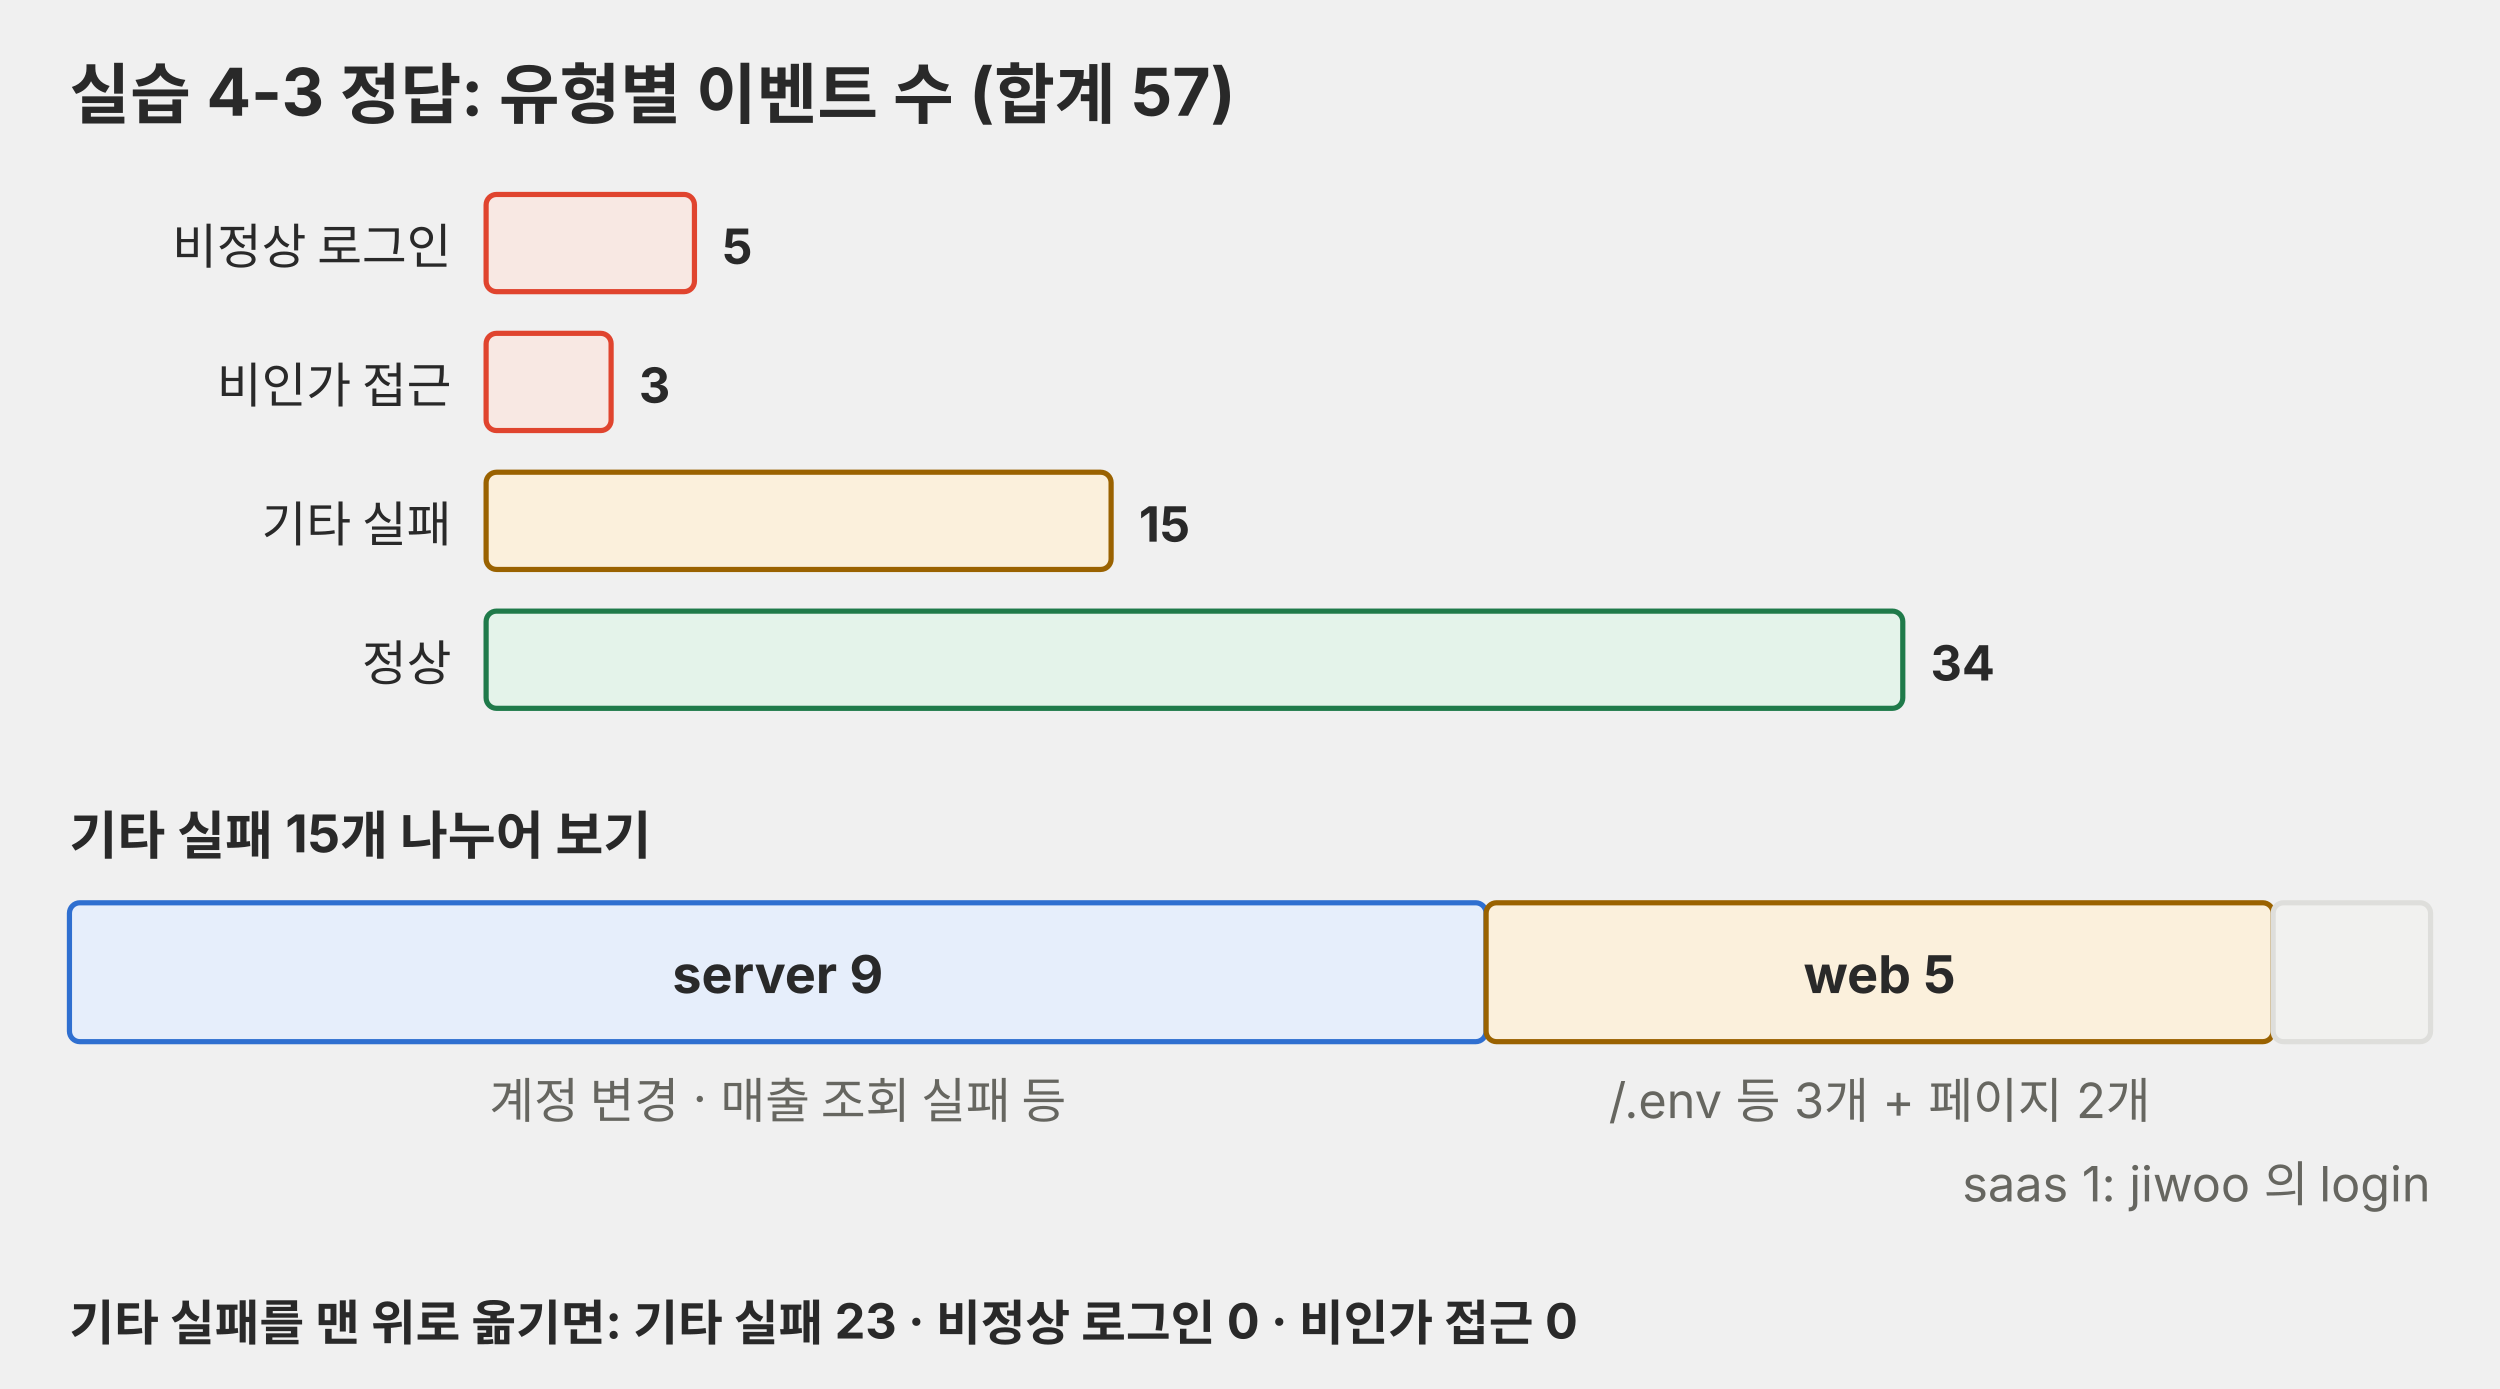
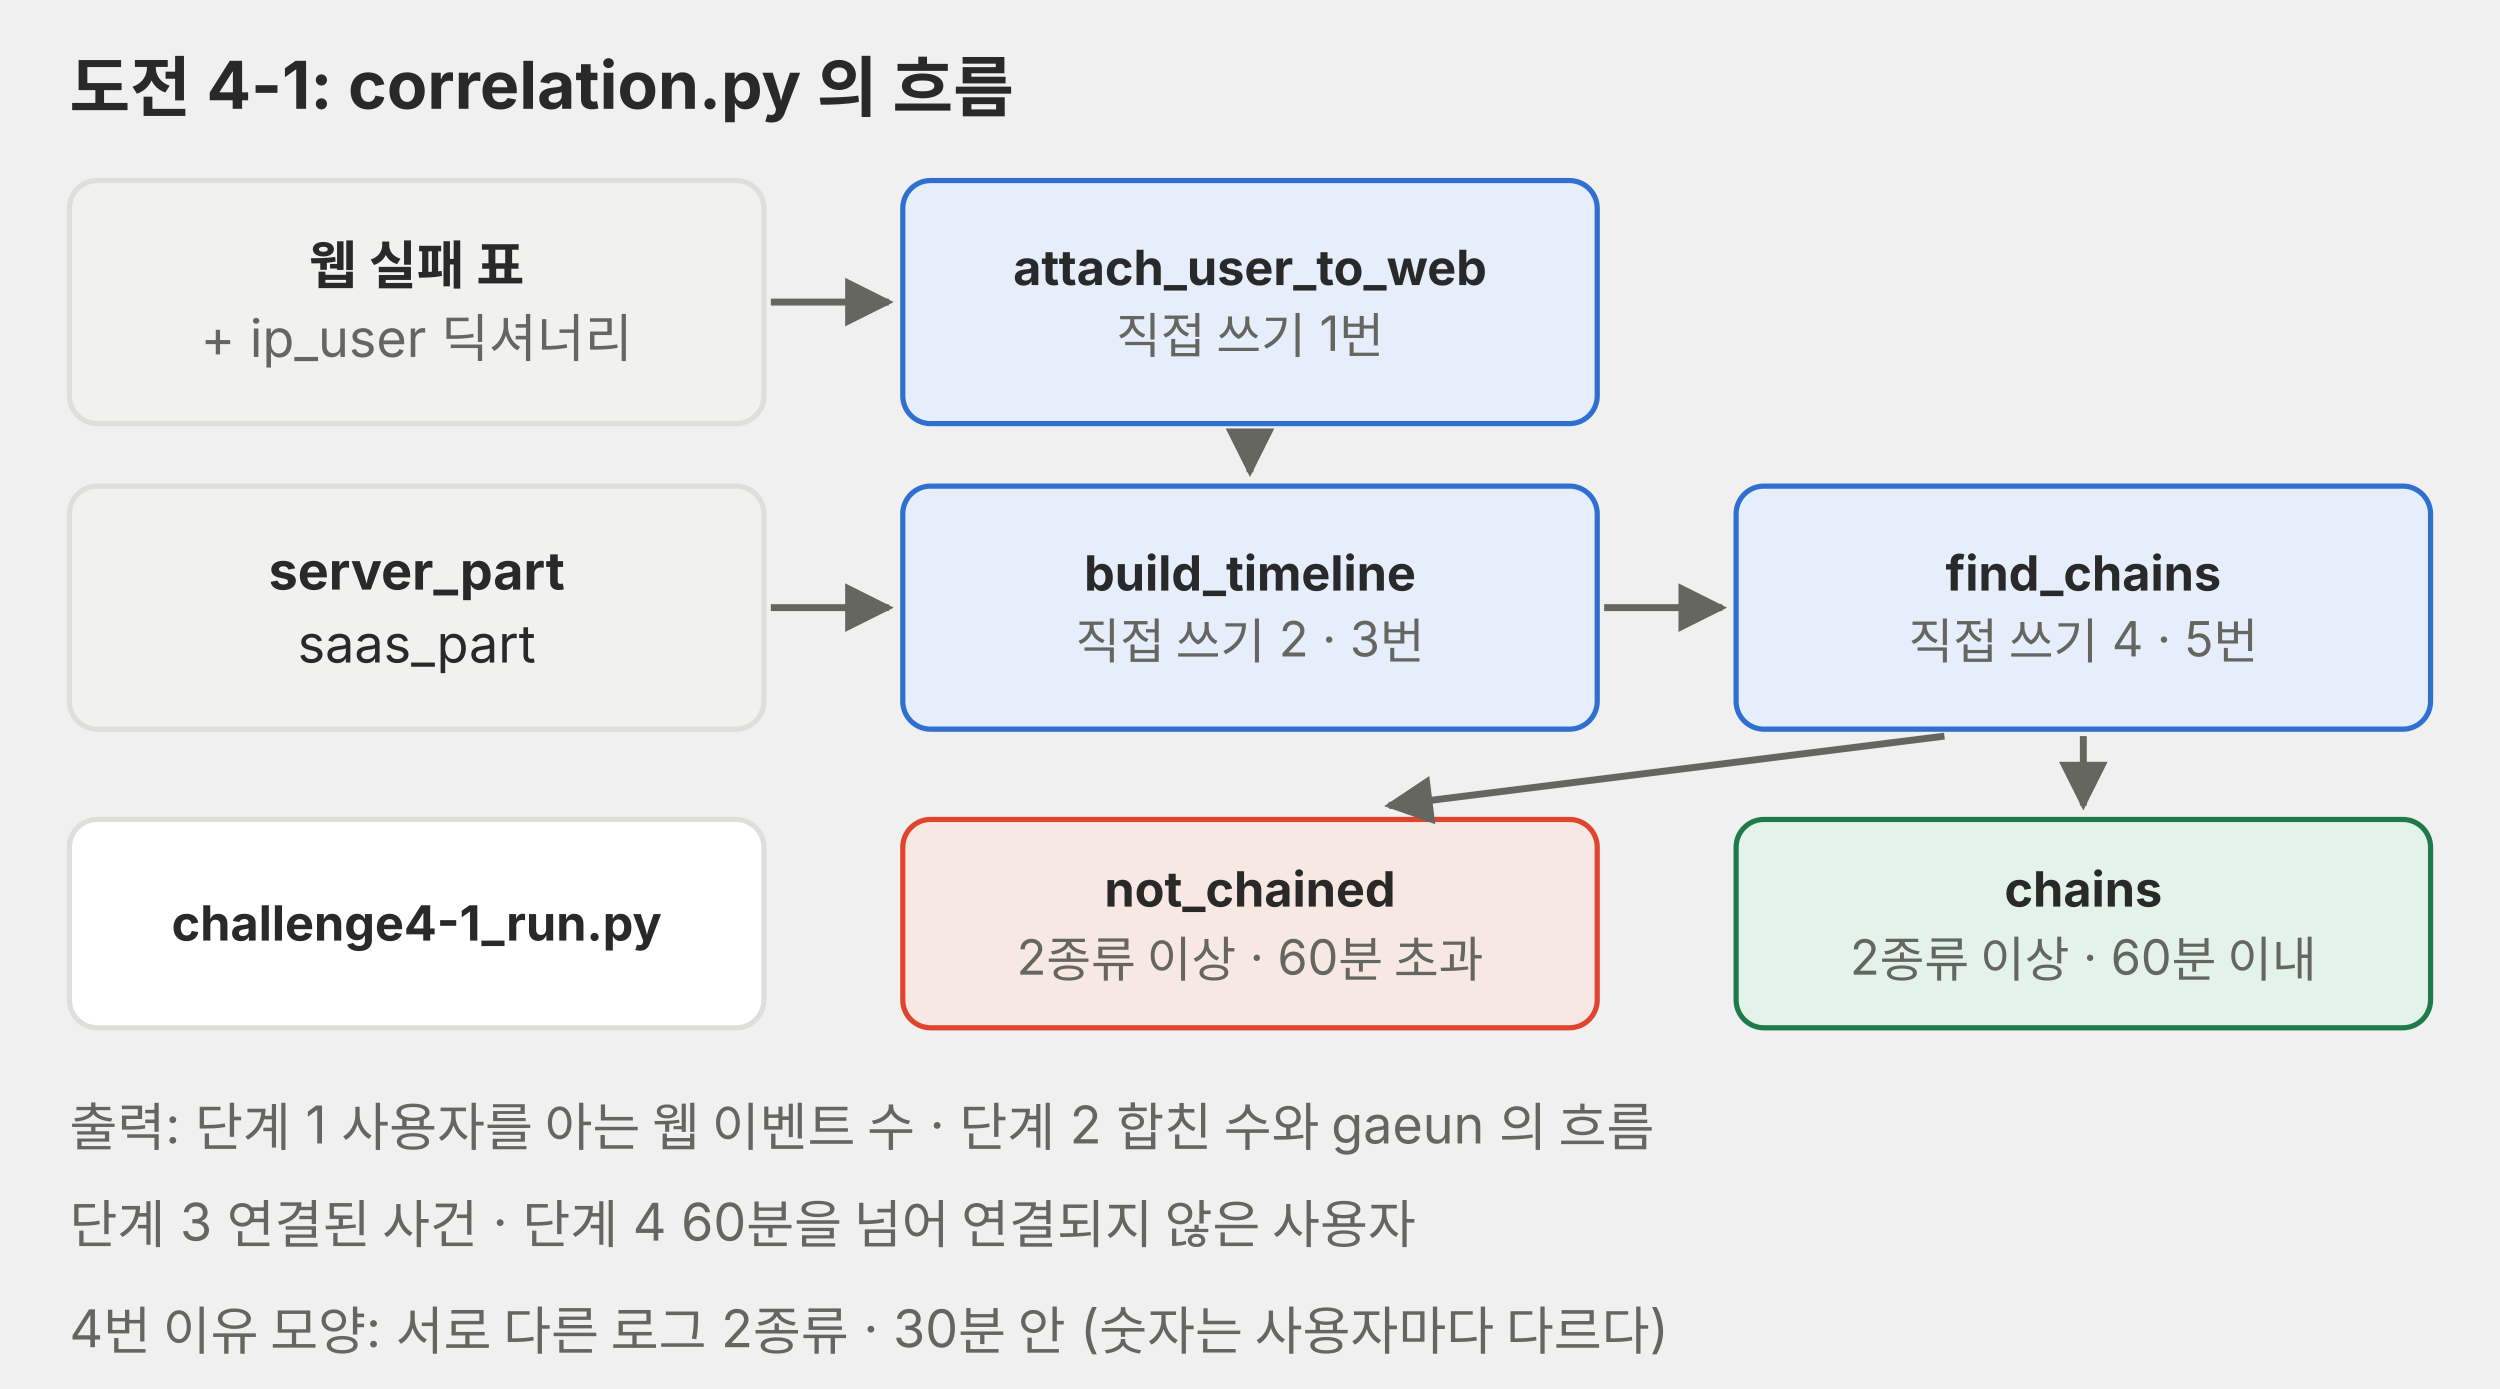
- <svg xmlns="http://www.w3.org/2000/svg" viewBox="0 0 720 400" role="img">
+ <svg xmlns="http://www.w3.org/2000/svg" viewBox="0 0 720 400" role="img" font-family="Pretendard, 'Noto Sans KR', -apple-system, 'Segoe UI', sans-serif">
  <defs>
    <marker id="a-p04" viewBox="0 0 10 10" refX="9" refY="5" markerWidth="7" markerHeight="7" orient="auto-start-reverse">
-       <path d="M0,0 L10,5 L0,10 z" fill="#666660" />
+       <path d="M0 0L10 5L0 10z" fill="#666660" />
    </marker>
  </defs>
-   <g font-family="Pretendard, 'Noto Sans KR', -apple-system, 'Segoe UI', sans-serif">
-     <text x="20" y="34" font-size="19" text-anchor="start" fill="#292929" font-weight="700">실습 4-3 정답: 유형별 이벤트 수 (합계 57)</text>
-     <text x="130" y="76" font-size="14" text-anchor="end" fill="#292929">비정상 로그인</text>
-     <rect x="140" y="56" width="60" height="28" rx="3" fill="#f8e8e3" stroke="#e0442e" stroke-width="1.5" />
-     <text x="208" y="76" font-size="14" text-anchor="start" fill="#292929" font-weight="700">5</text>
-     <text x="130" y="116" font-size="14" text-anchor="end" fill="#292929">비인가 접근</text>
-     <rect x="140" y="96" width="36" height="28" rx="3" fill="#f8e8e3" stroke="#e0442e" stroke-width="1.5" />
-     <text x="184" y="116" font-size="14" text-anchor="start" fill="#292929" font-weight="700">3</text>
-     <text x="130" y="156" font-size="14" text-anchor="end" fill="#292929">기타 실패</text>
-     <rect x="140" y="136" width="180" height="28" rx="3" fill="#fbf0dc" stroke="#9a6200" stroke-width="1.5" />
-     <text x="328" y="156" font-size="14" text-anchor="start" fill="#292929" font-weight="700">15</text>
-     <text x="130" y="196" font-size="14" text-anchor="end" fill="#292929">정상</text>
-     <rect x="140" y="176" width="408" height="28" rx="3" fill="#e4f3ea" stroke="#1f7a4a" stroke-width="1.5" />
-     <text x="556" y="196" font-size="14" text-anchor="start" fill="#292929" font-weight="700">34</text>
-     <text x="20" y="246" font-size="15" text-anchor="start" fill="#292929" font-weight="700">기타 실패 15개 나누어 보기</text>
-     <rect x="20" y="260" width="408.0" height="40" rx="3" fill="#e6eefb" stroke="#2f6fd0" stroke-width="1.5" />
-     <rect x="428.0" y="260" width="226.667" height="40" rx="3" fill="#fbf0dc" stroke="#9a6200" stroke-width="1.5" />
-     <rect x="654.667" y="260" width="45.333" height="40" rx="3" fill="#f1f1ef" stroke="#dededb" stroke-width="1.5" />
-     <text x="224.0" y="286" font-size="15" text-anchor="middle" fill="#292929" font-weight="700">server 9</text>
-     <text x="541.333" y="286" font-size="15" text-anchor="middle" fill="#292929" font-weight="700">web 5</text>
-     <text x="224.0" y="322" font-size="14" text-anchor="middle" fill="#666660">계정 변경 · 매출 조회 실패 등</text>
-     <text x="541.333" y="322" font-size="14" text-anchor="middle" fill="#666660">/.env 등 3개 + 페이지 2개</text>
-     <text x="700" y="346" font-size="14" text-anchor="end" fill="#666660">saas 1: jiwoo 의 login</text>
-     <text x="20" y="386" font-size="14" text-anchor="start" fill="#292929" font-weight="700">기타 실패를 맨 위로 옮기면: 기타 실패 23 · 비정상 로그인 0 · 비인가 접근 0</text>
-   </g>
+   <text x="20" y="32" font-size="19" text-anchor="start" fill="#292929" font-weight="700">도전 4-1: correlation.py 의 흐름</text>
+   <rect x="20" y="52" width="200" height="70" rx="8" fill="#f1f1ef" stroke="#dededb" stroke-width="1.5" />
+   <text x="120" y="81.8" font-size="15" text-anchor="middle" fill="#292929" font-weight="700">웹 실패 표</text>
+   <text x="120" y="102.8" font-size="15" text-anchor="middle" fill="#666660">+ ip_user 딕셔너리</text>
+   <rect x="20" y="140" width="200" height="70" rx="8" fill="#f1f1ef" stroke="#dededb" stroke-width="1.5" />
+   <text x="120" y="169.8" font-size="15" text-anchor="middle" fill="#292929" font-weight="700">server_part</text>
+   <text x="120" y="190.8" font-size="15" text-anchor="middle" fill="#292929">saas_part</text>
+   <rect x="260" y="52" width="200" height="70" rx="8" fill="#e6eefb" stroke="#2f6fd0" stroke-width="1.5" />
+   <text x="360" y="82.1" font-size="14" text-anchor="middle" fill="#292929" font-weight="700">attach_user_to_web</text>
+   <text x="360" y="101.7" font-size="14" text-anchor="middle" fill="#666660">직접 쓰기 1번</text>
+   <rect x="260" y="140" width="200" height="70" rx="8" fill="#e6eefb" stroke="#2f6fd0" stroke-width="1.5" />
+   <text x="360" y="170.1" font-size="14" text-anchor="middle" fill="#292929" font-weight="700">build_timeline</text>
+   <text x="360" y="189.7" font-size="14" text-anchor="middle" fill="#666660">직접 쓰기 2 · 3번</text>
+   <rect x="500" y="140" width="200" height="70" rx="8" fill="#e6eefb" stroke="#2f6fd0" stroke-width="1.5" />
+   <text x="600" y="170.1" font-size="14" text-anchor="middle" fill="#292929" font-weight="700">find_chains</text>
+   <text x="600" y="189.7" font-size="14" text-anchor="middle" fill="#666660">직접 쓰기 4 · 5번</text>
+   <line x1="222" y1="87" x2="256" y2="87" stroke="#666660" stroke-width="2" marker-end="url(#a-p04)" />
+   <line x1="222" y1="175" x2="256" y2="175" stroke="#666660" stroke-width="2" marker-end="url(#a-p04)" />
+   <line x1="360" y1="124" x2="360" y2="136" stroke="#666660" stroke-width="2" marker-end="url(#a-p04)" />
+   <line x1="462" y1="175" x2="496" y2="175" stroke="#666660" stroke-width="2" marker-end="url(#a-p04)" />
+   <rect x="500" y="236" width="200" height="60" rx="8" fill="#e4f3ea" stroke="#1f7a4a" stroke-width="1.5" />
+   <text x="600" y="261.1" font-size="14" text-anchor="middle" fill="#292929" font-weight="700">chains</text>
+   <text x="600" y="280.7" font-size="14" text-anchor="middle" fill="#666660">2종류 이상 · 60분 이내</text>
+   <rect x="260" y="236" width="200" height="60" rx="8" fill="#f8e8e3" stroke="#e0442e" stroke-width="1.5" />
+   <text x="360" y="261.1" font-size="14" text-anchor="middle" fill="#292929" font-weight="700">not_chained</text>
+   <text x="360" y="280.7" font-size="14" text-anchor="middle" fill="#666660">2종류 이상 · 60분 초과</text>
+   <line x1="600" y1="212" x2="600" y2="232" stroke="#666660" stroke-width="2" marker-end="url(#a-p04)" />
+   <line x1="560" y1="212" x2="400" y2="232" stroke="#666660" stroke-width="2" marker-end="url(#a-p04)" />
+   <rect x="20" y="236" width="200" height="60" rx="8" fill="#ffffff" stroke="#dededb" stroke-width="1.5" />
+   <text x="120" y="270.9" font-size="14" text-anchor="middle" fill="#292929" font-weight="700">challenge4-1_run.py</text>
+   <text x="20" y="330" font-size="15" text-anchor="start" fill="#666660">출력: 단계 1 사용자를 아는 웹 이벤트 수 · 단계 2 합친 수와 gaeun 의 흐름</text>
+   <text x="20" y="358" font-size="15" text-anchor="start" fill="#666660">단계 3 연결된 사건 · 단계 4 60분을 넘어 연결되지 않은 사용자</text>
+   <text x="20" y="388" font-size="15" text-anchor="start" fill="#666660">4번 이유 모양: 서로 다른 로그 2종류 · 30분 안 (숫자는 사용자마다 다르다)</text>
</svg>
